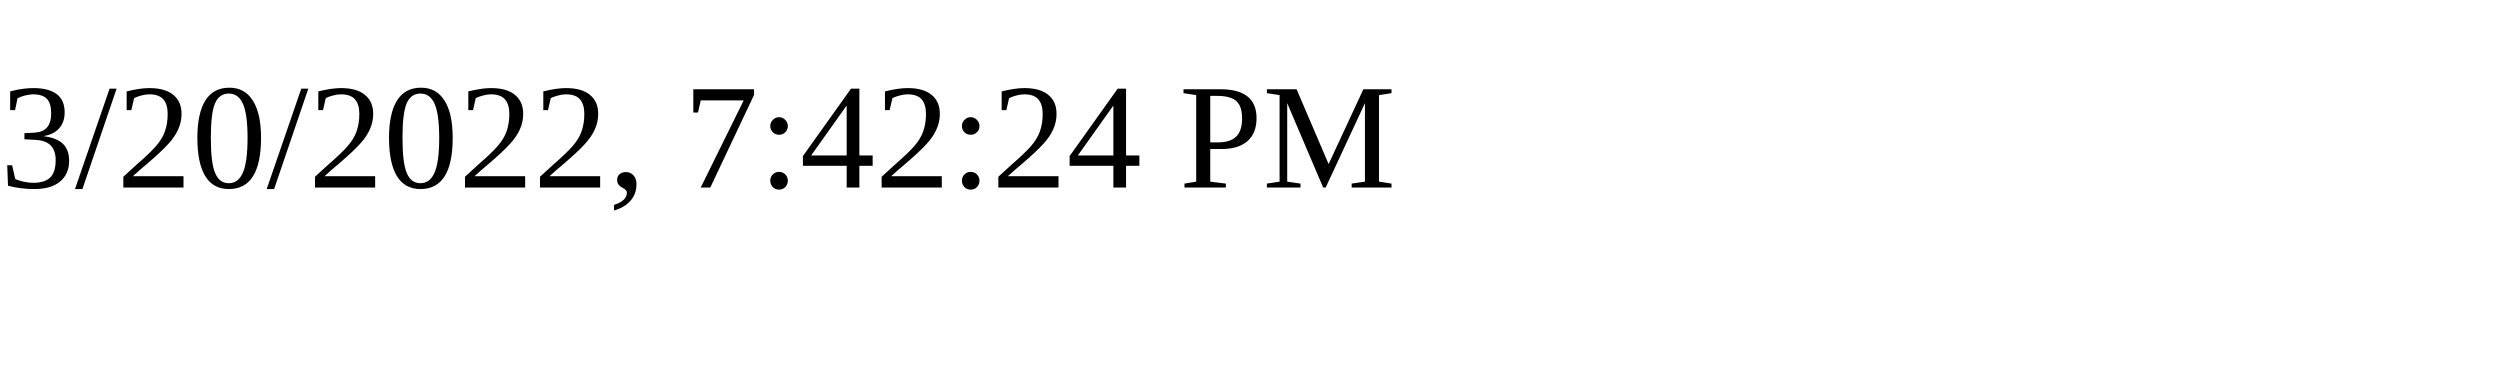
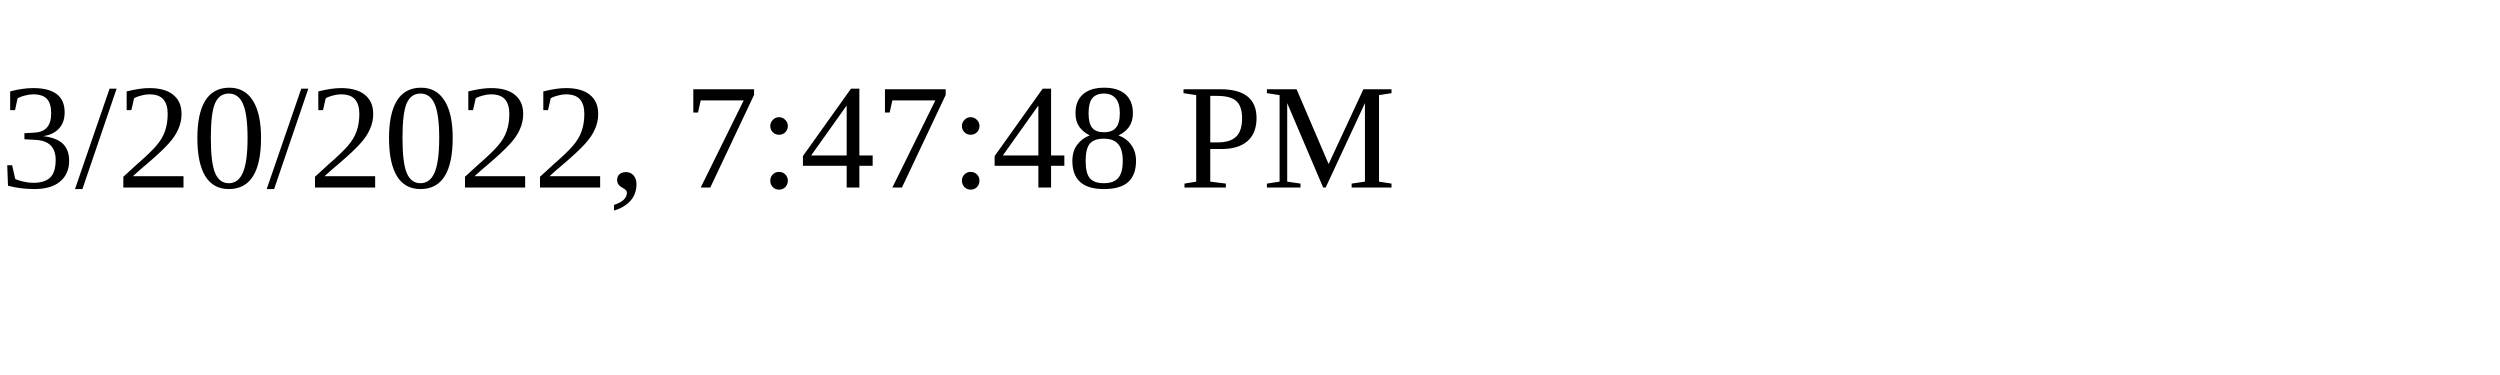
<svg xmlns="http://www.w3.org/2000/svg" height="30" width="200">
-   <text x="0" y="15">3/20/2022, 7:42:24 PM</text>
+   <text x="0" y="15">3/20/2022, 7:47:48 PM</text>
</svg>
